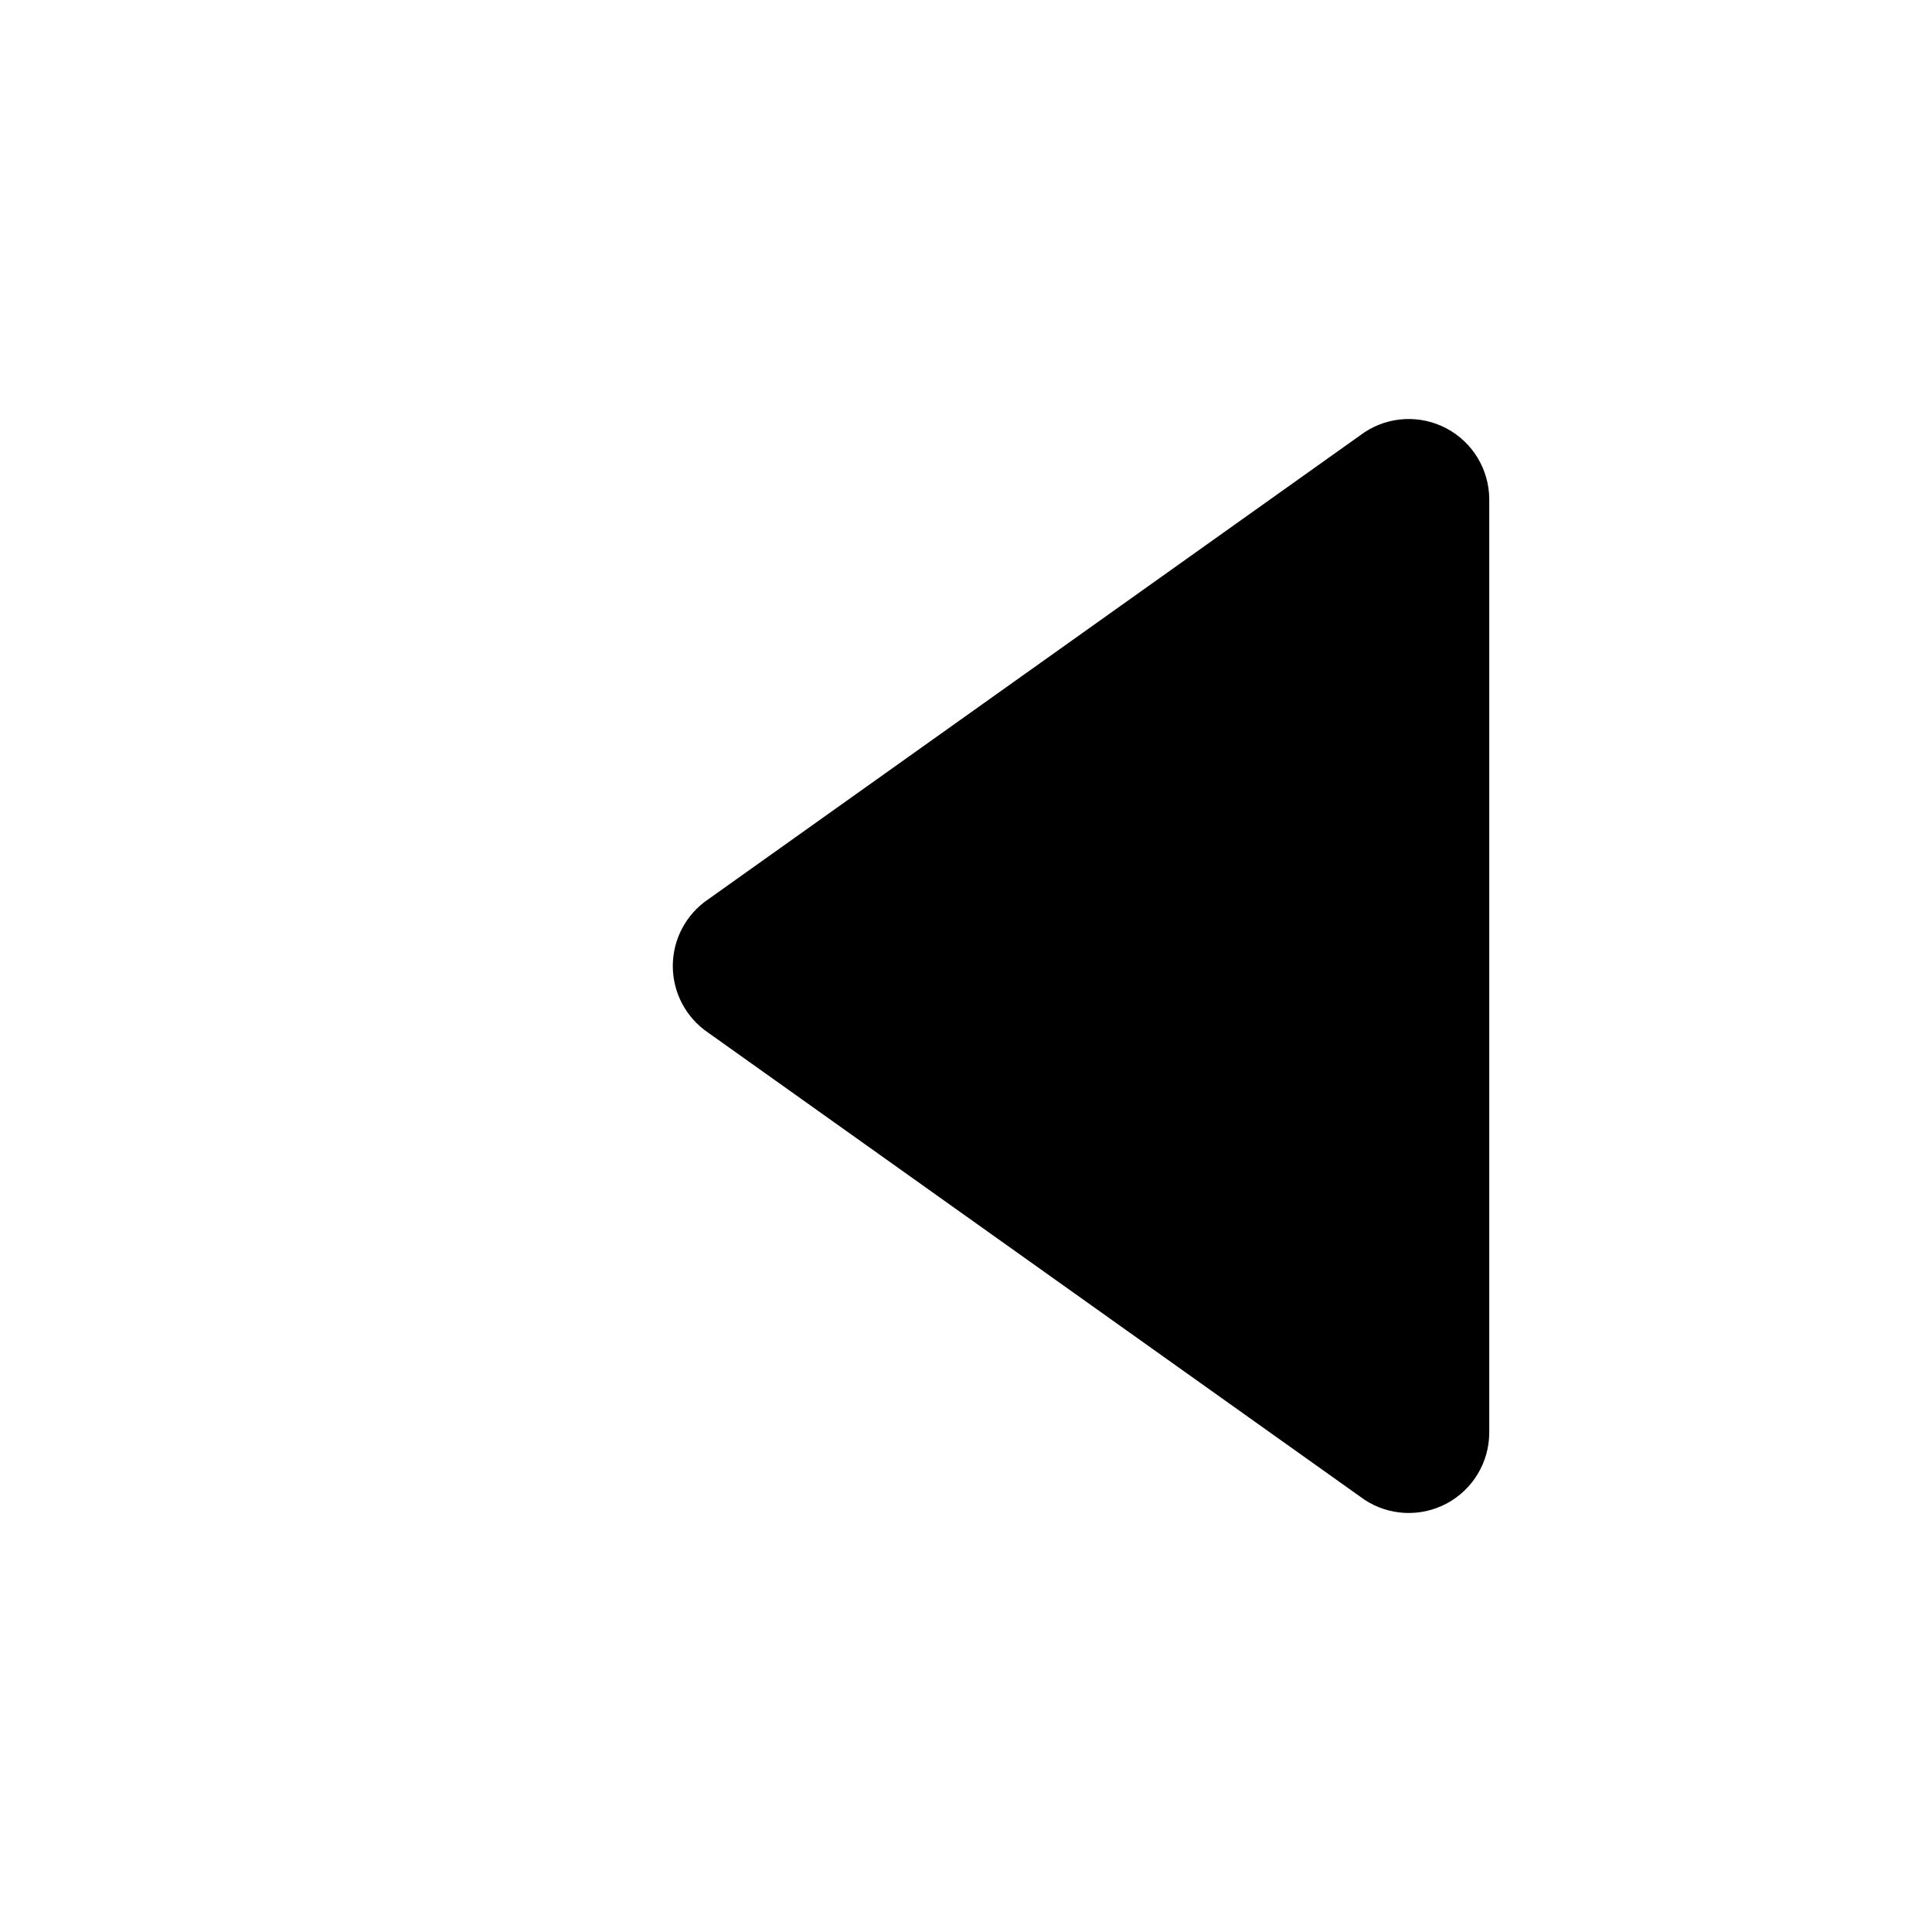
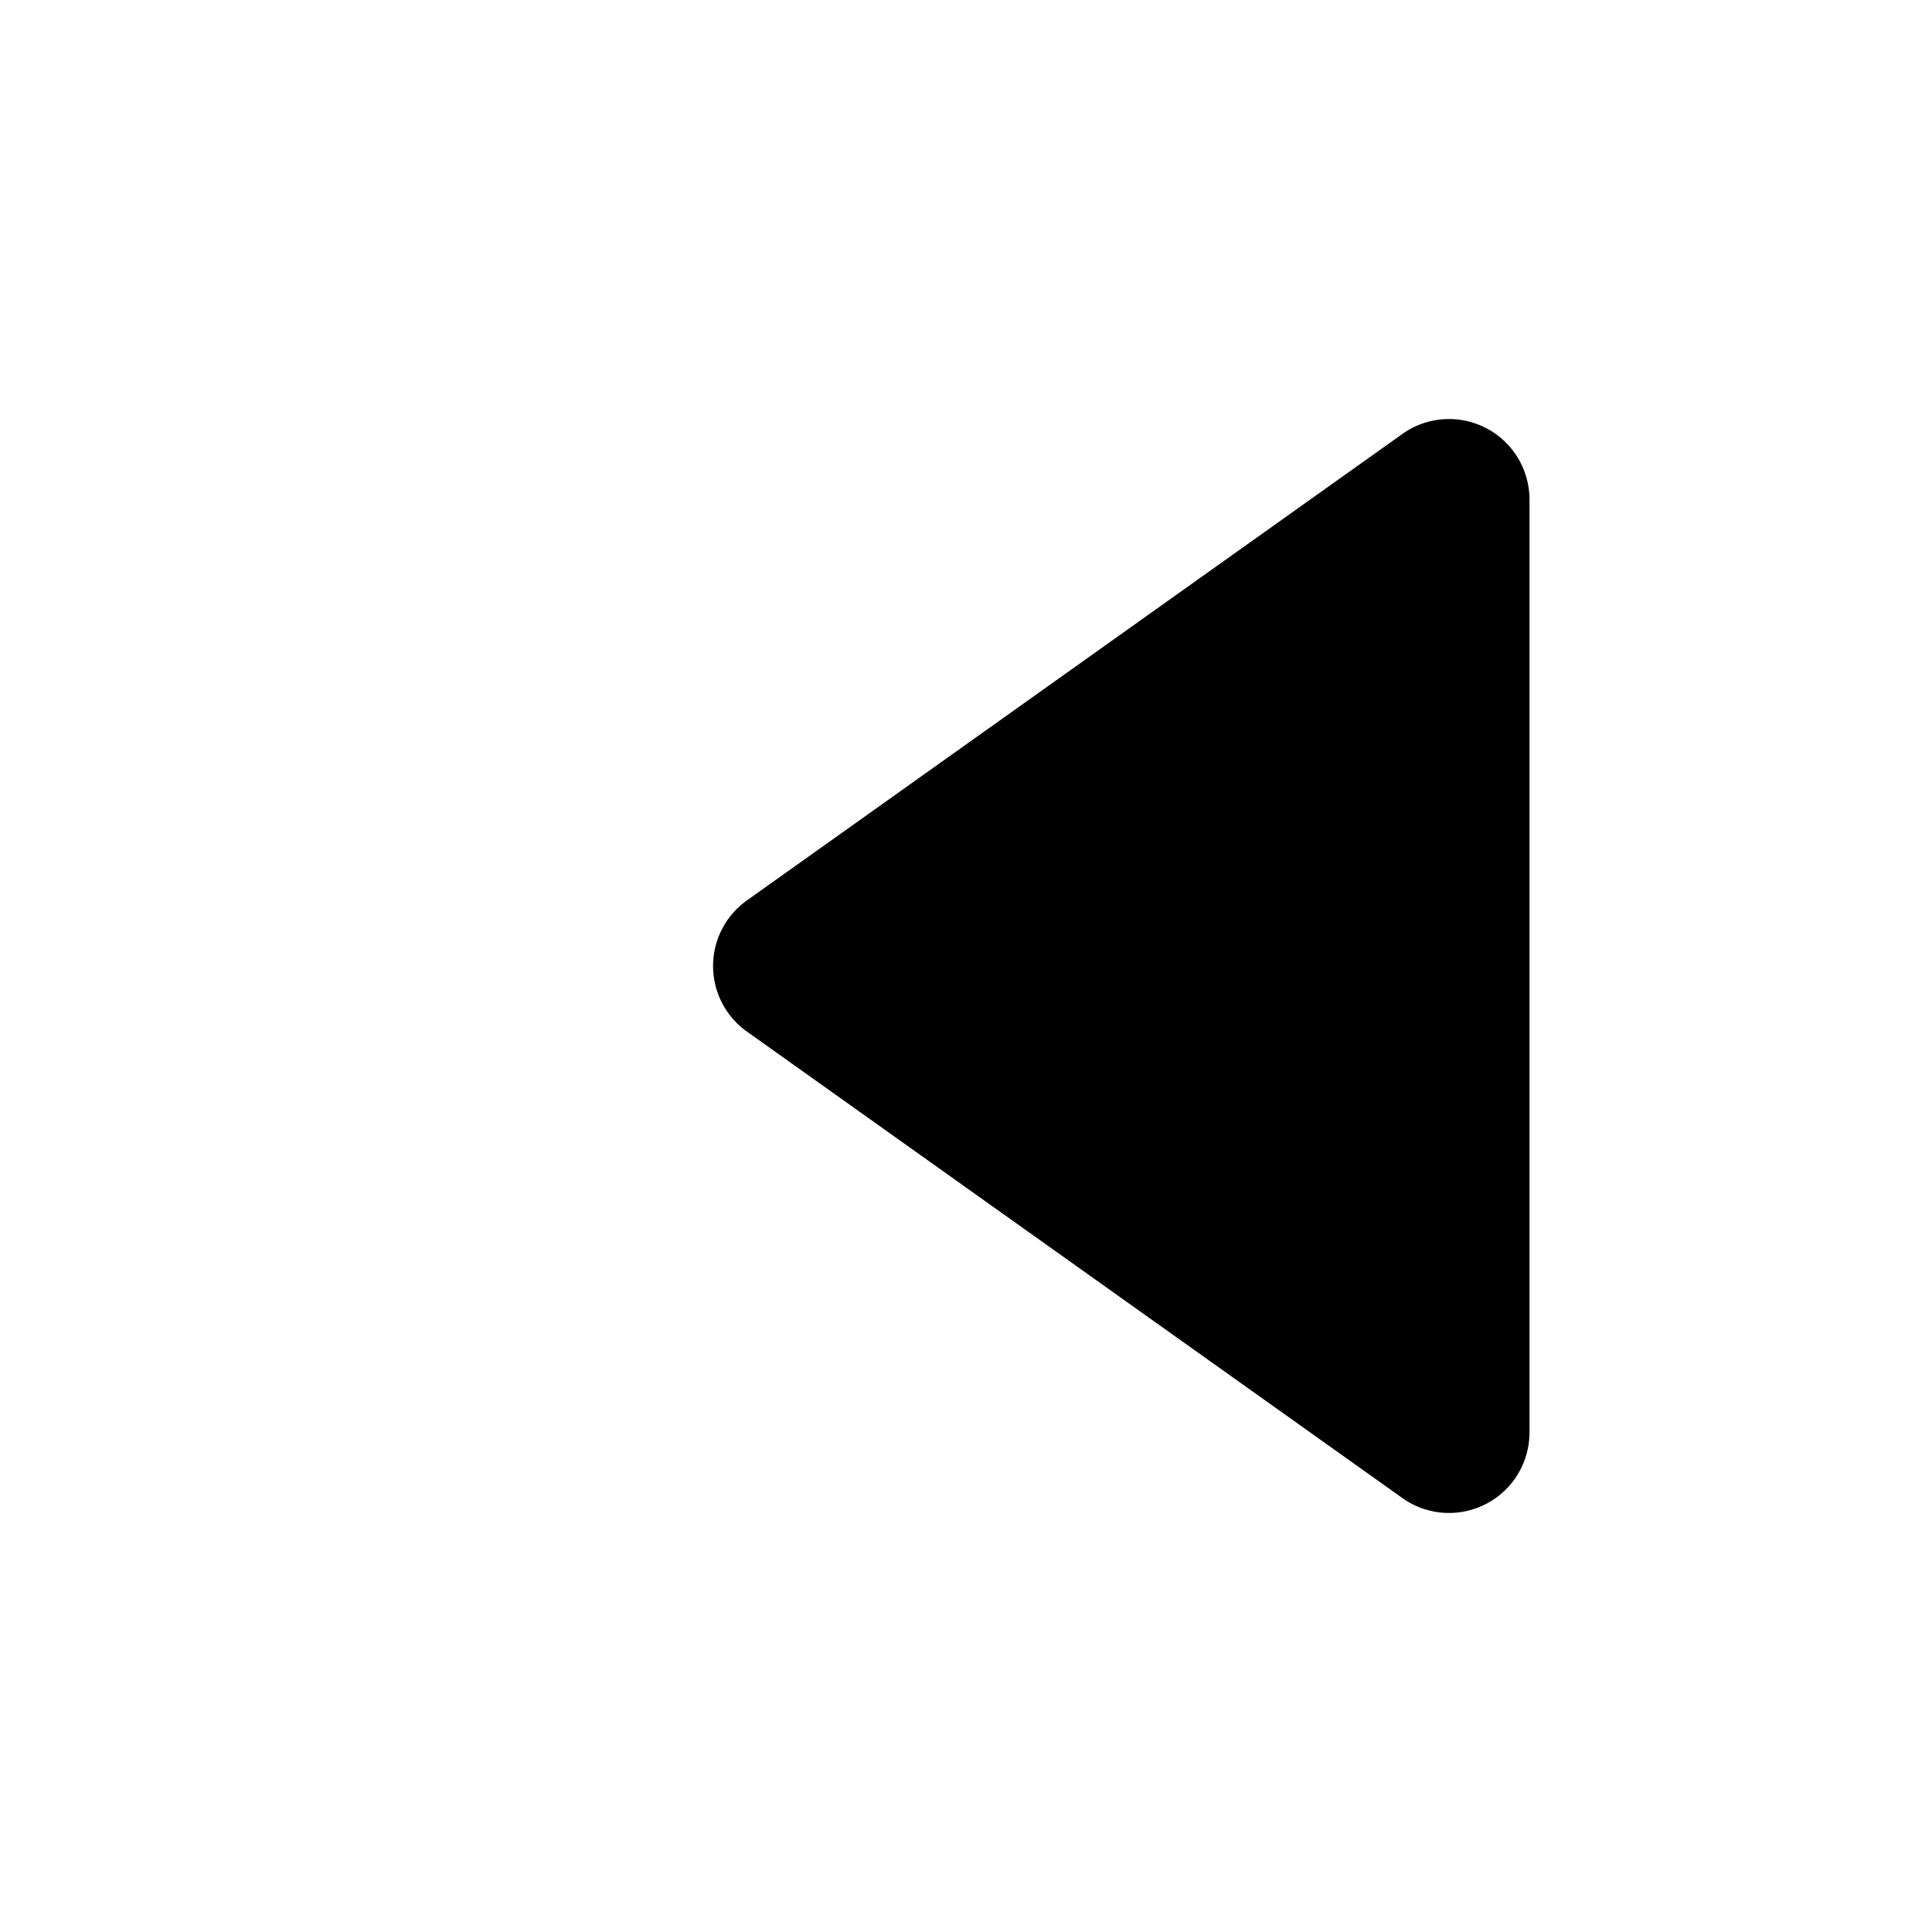
<svg xmlns="http://www.w3.org/2000/svg" viewBox="0 0 24 24">
-   <path d="M5.5 5v14" />
-   <path d="M18.5 6.2v11.6a1 1 0 0 1-1.55.83L8.8 12.83a1 1 0 0 1 0-1.66l8.15-5.8a1 1 0 0 1 1.55.83Z" />
+   <path d="M6 5v14" />
+   <path d="M19 6.2v11.6a1 1 0 0 1-1.55.83L9.3 12.83a1 1 0 0 1 0-1.66l8.15-5.8a1 1 0 0 1 1.55.83Z" />
</svg>
